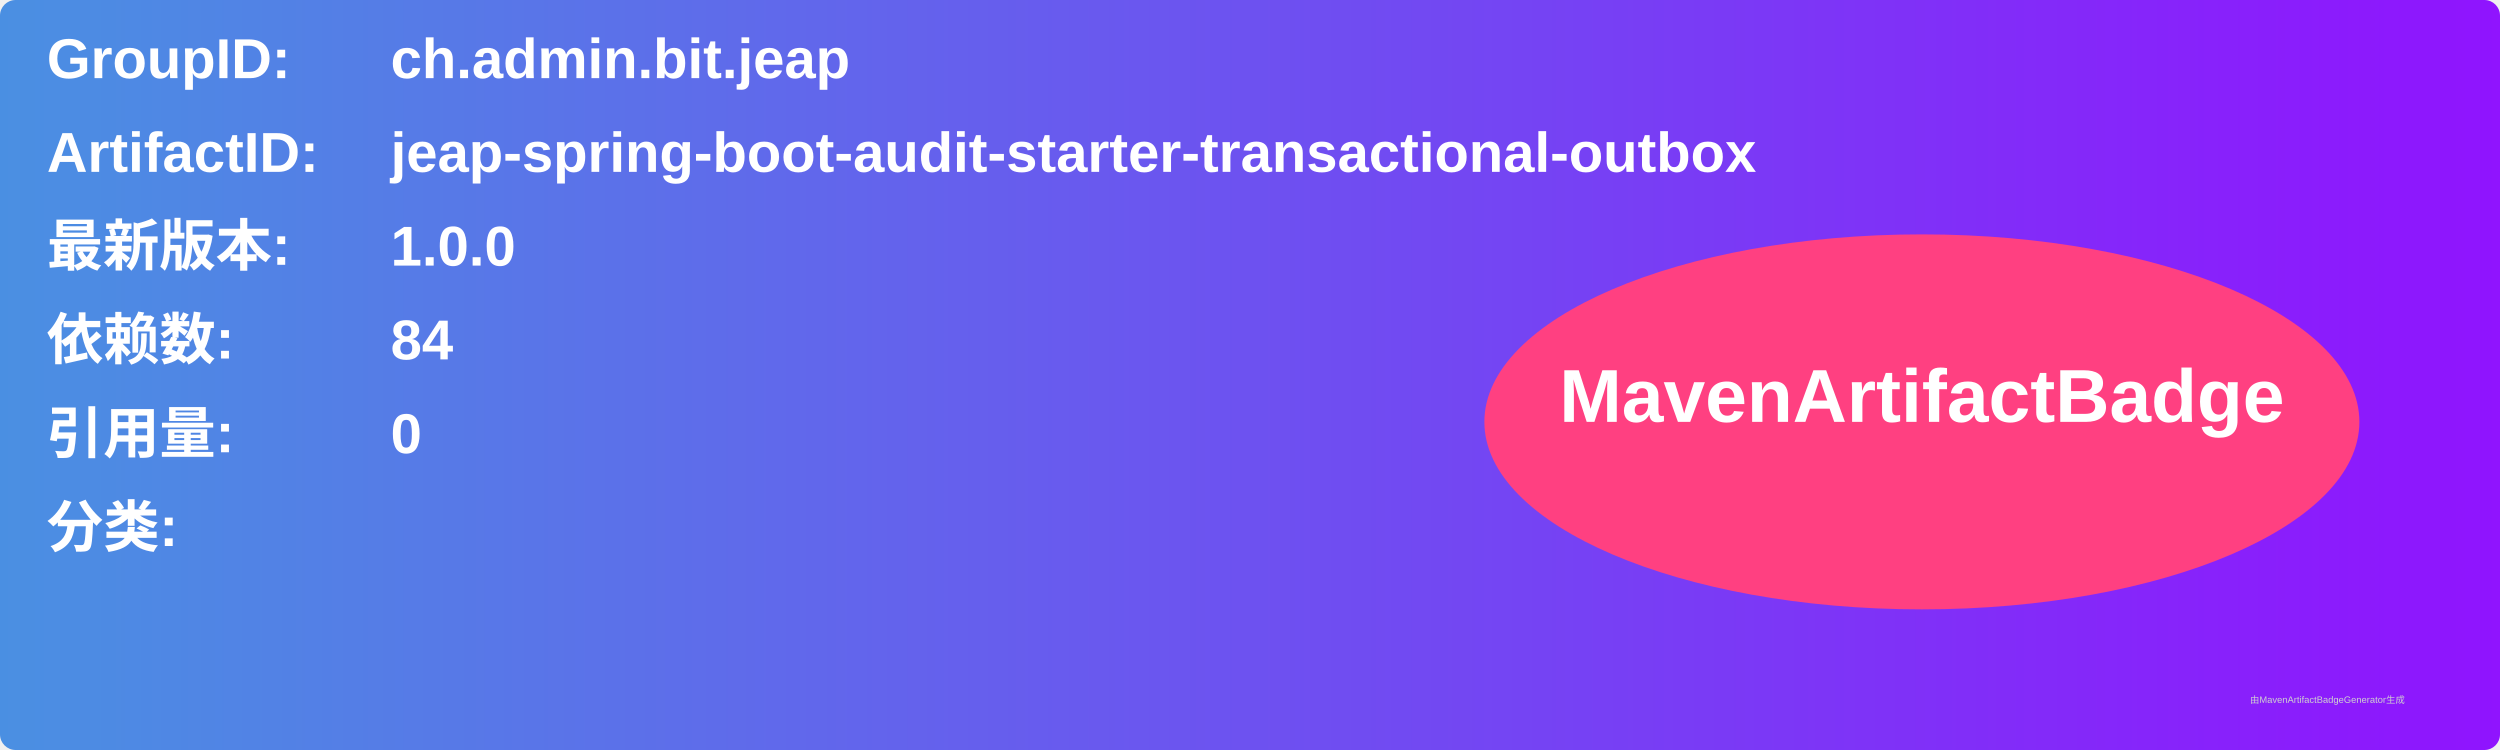
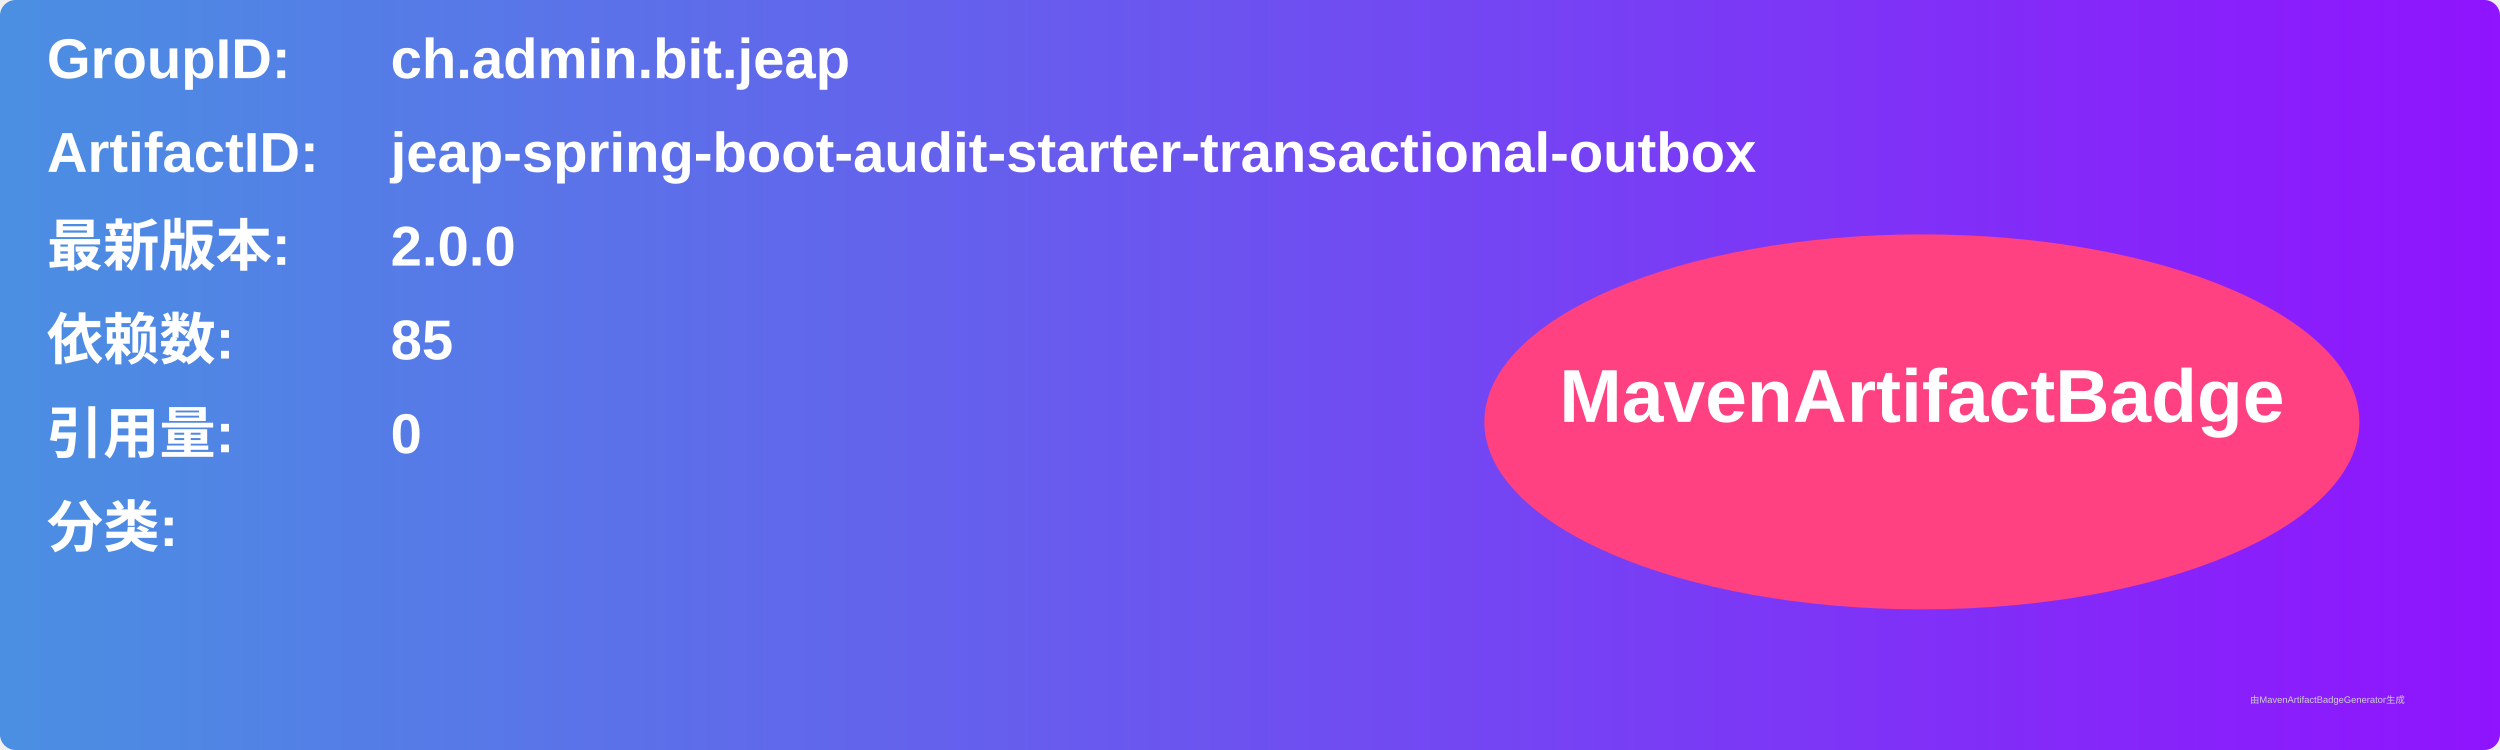
<svg xmlns="http://www.w3.org/2000/svg" width="800" height="240" viewBox="0 0 800 240">
  <linearGradient id="grad" x1="0%" y1="0%" x2="100%" y2="0%">
    <stop offset="0%" stop-color="#4a90e2" />
    <stop offset="100%" stop-color="#9013fe" />
  </linearGradient>
  <rect width="100%" height="100%" rx="5" ry="5" fill="url(#grad)" />
  <g transform="translate(15, 15)">
    <text x="0" y="10" font-family="Arial" font-size="18" fill="white" font-weight="bold" width="260">GroupID:</text>
    <text x="110" y="10" font-family="Arial" font-size="18" fill="white" font-weight="bold" width="460">ch.admin.bit.jeap</text>
    <text x="0" y="40" font-family="Arial" font-size="18" fill="white" font-weight="bold" width="260">ArtifactID:</text>
    <text x="110" y="40" font-family="Arial" font-size="18" fill="white" font-weight="bold" width="460">jeap-spring-boot-audit-starter-transactional-outbox</text>
    <text x="0" y="70" font-family="Arial" font-size="18" fill="white" font-weight="bold">最新版本:</text>
    <text x="110" y="70" font-family="Arial" font-size="18" fill="white" font-weight="bold">
-       <tspan font-weight="bold">1.0.0</tspan>
+       <tspan font-weight="bold">2.0.0</tspan>
    </text>
    <text x="0" y="100" font-family="Arial" font-size="18" fill="white" font-weight="bold">依赖数: </text>
    <text x="110" y="100" font-family="Arial" font-size="18" fill="white">
-       <tspan font-weight="bold">84</tspan>
+       <tspan font-weight="bold">85</tspan>
    </text>
    <text x="0" y="130" font-family="Arial" font-size="18" fill="white" font-weight="bold">引用量: </text>
    <text x="110" y="130" font-family="Arial" font-size="18" fill="white">
      <tspan font-weight="bold">0</tspan>
    </text>
    <text x="0" y="160" font-family="Arial" font-size="18" fill="white" font-weight="bold">分类:</text>
    <text x="10" y="190" font-family="Arial" font-size="10" fill="white">
      <tspan font-weight="bold" />
    </text>
    <ellipse cx="600" cy="120" rx="140" ry="60" fill="#ff4081" />
    <text x="600" y="120" text-anchor="middle" font-family="Arial" font-size="24" fill="white" font-weight="bold">MavenArtifactBadge</text>
  </g>
  <text x="720" y="225" font-family="Arial" font-size="3" fill="#d0d0d0">由MavenArtifactBadgeGenerator生成</text>
</svg>
